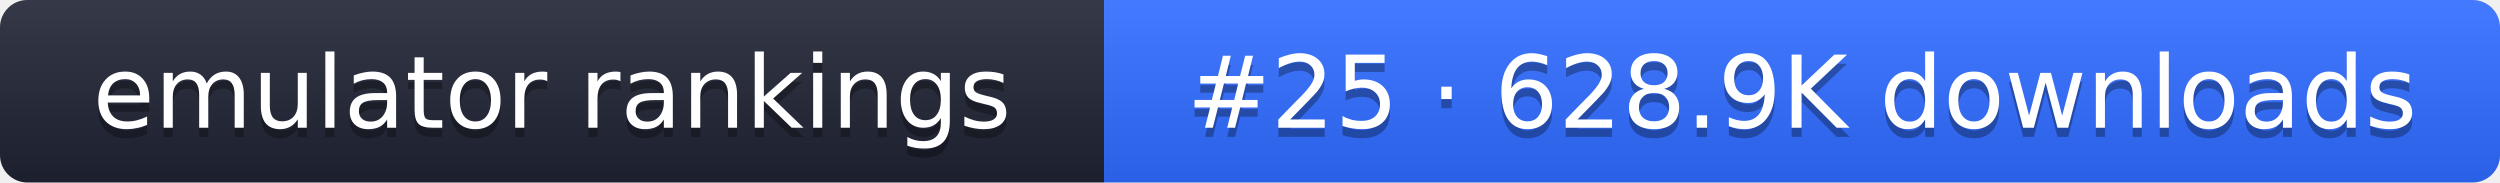
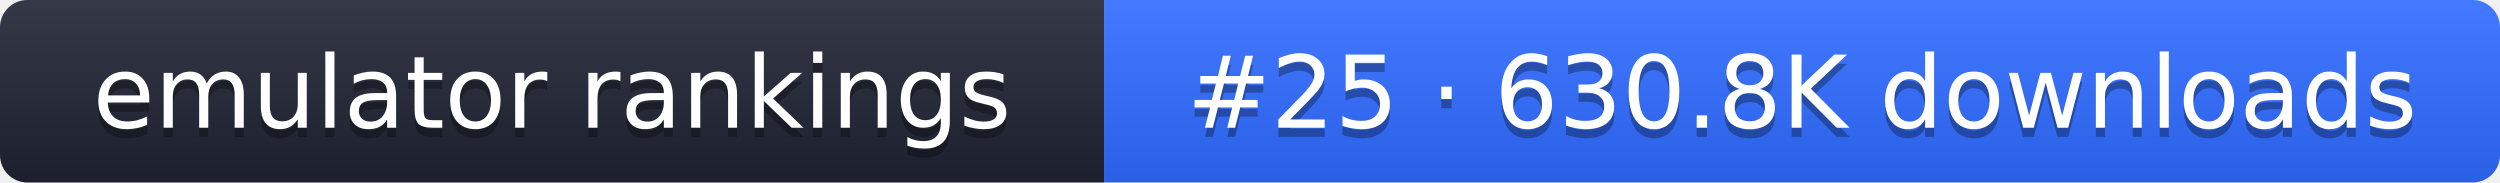
- <svg xmlns="http://www.w3.org/2000/svg" width="274" height="20" role="img" aria-label="emulator rankings: #25 · 628.9K downloads">
+ <svg xmlns="http://www.w3.org/2000/svg" width="274" height="20" role="img" aria-label="emulator rankings: #25 · 630.8K downloads">
  <linearGradient id="g" x2="0" y2="100%">
    <stop offset="0" stop-color="#fff" stop-opacity=".1" />
    <stop offset="1" stop-opacity=".1" />
  </linearGradient>
  <clipPath id="r">
    <rect width="274" height="20" rx="3" fill="#fff" />
  </clipPath>
  <g clip-path="url(#r)">
    <rect width="121" height="20" fill="#1f2433" />
    <rect x="121" width="153" height="20" fill="#2f6bff" />
    <rect width="274" height="20" fill="url(#g)" />
  </g>
  <g fill="#fff" text-anchor="middle" font-family="Verdana,DejaVu Sans,sans-serif" font-size="11">
    <text x="60.5" y="15" fill="#010101" fill-opacity=".3">emulator rankings</text>
    <text x="60.5" y="14">emulator rankings</text>
-     <text x="197.5" y="15" fill="#010101" fill-opacity=".3">#25 · 628.9K downloads</text>
-     <text x="197.5" y="14">#25 · 628.9K downloads</text>
+     <text x="197.5" y="15" fill="#010101" fill-opacity=".3">#25 · 630.8K downloads</text>
+     <text x="197.5" y="14">#25 · 630.8K downloads</text>
  </g>
</svg>
